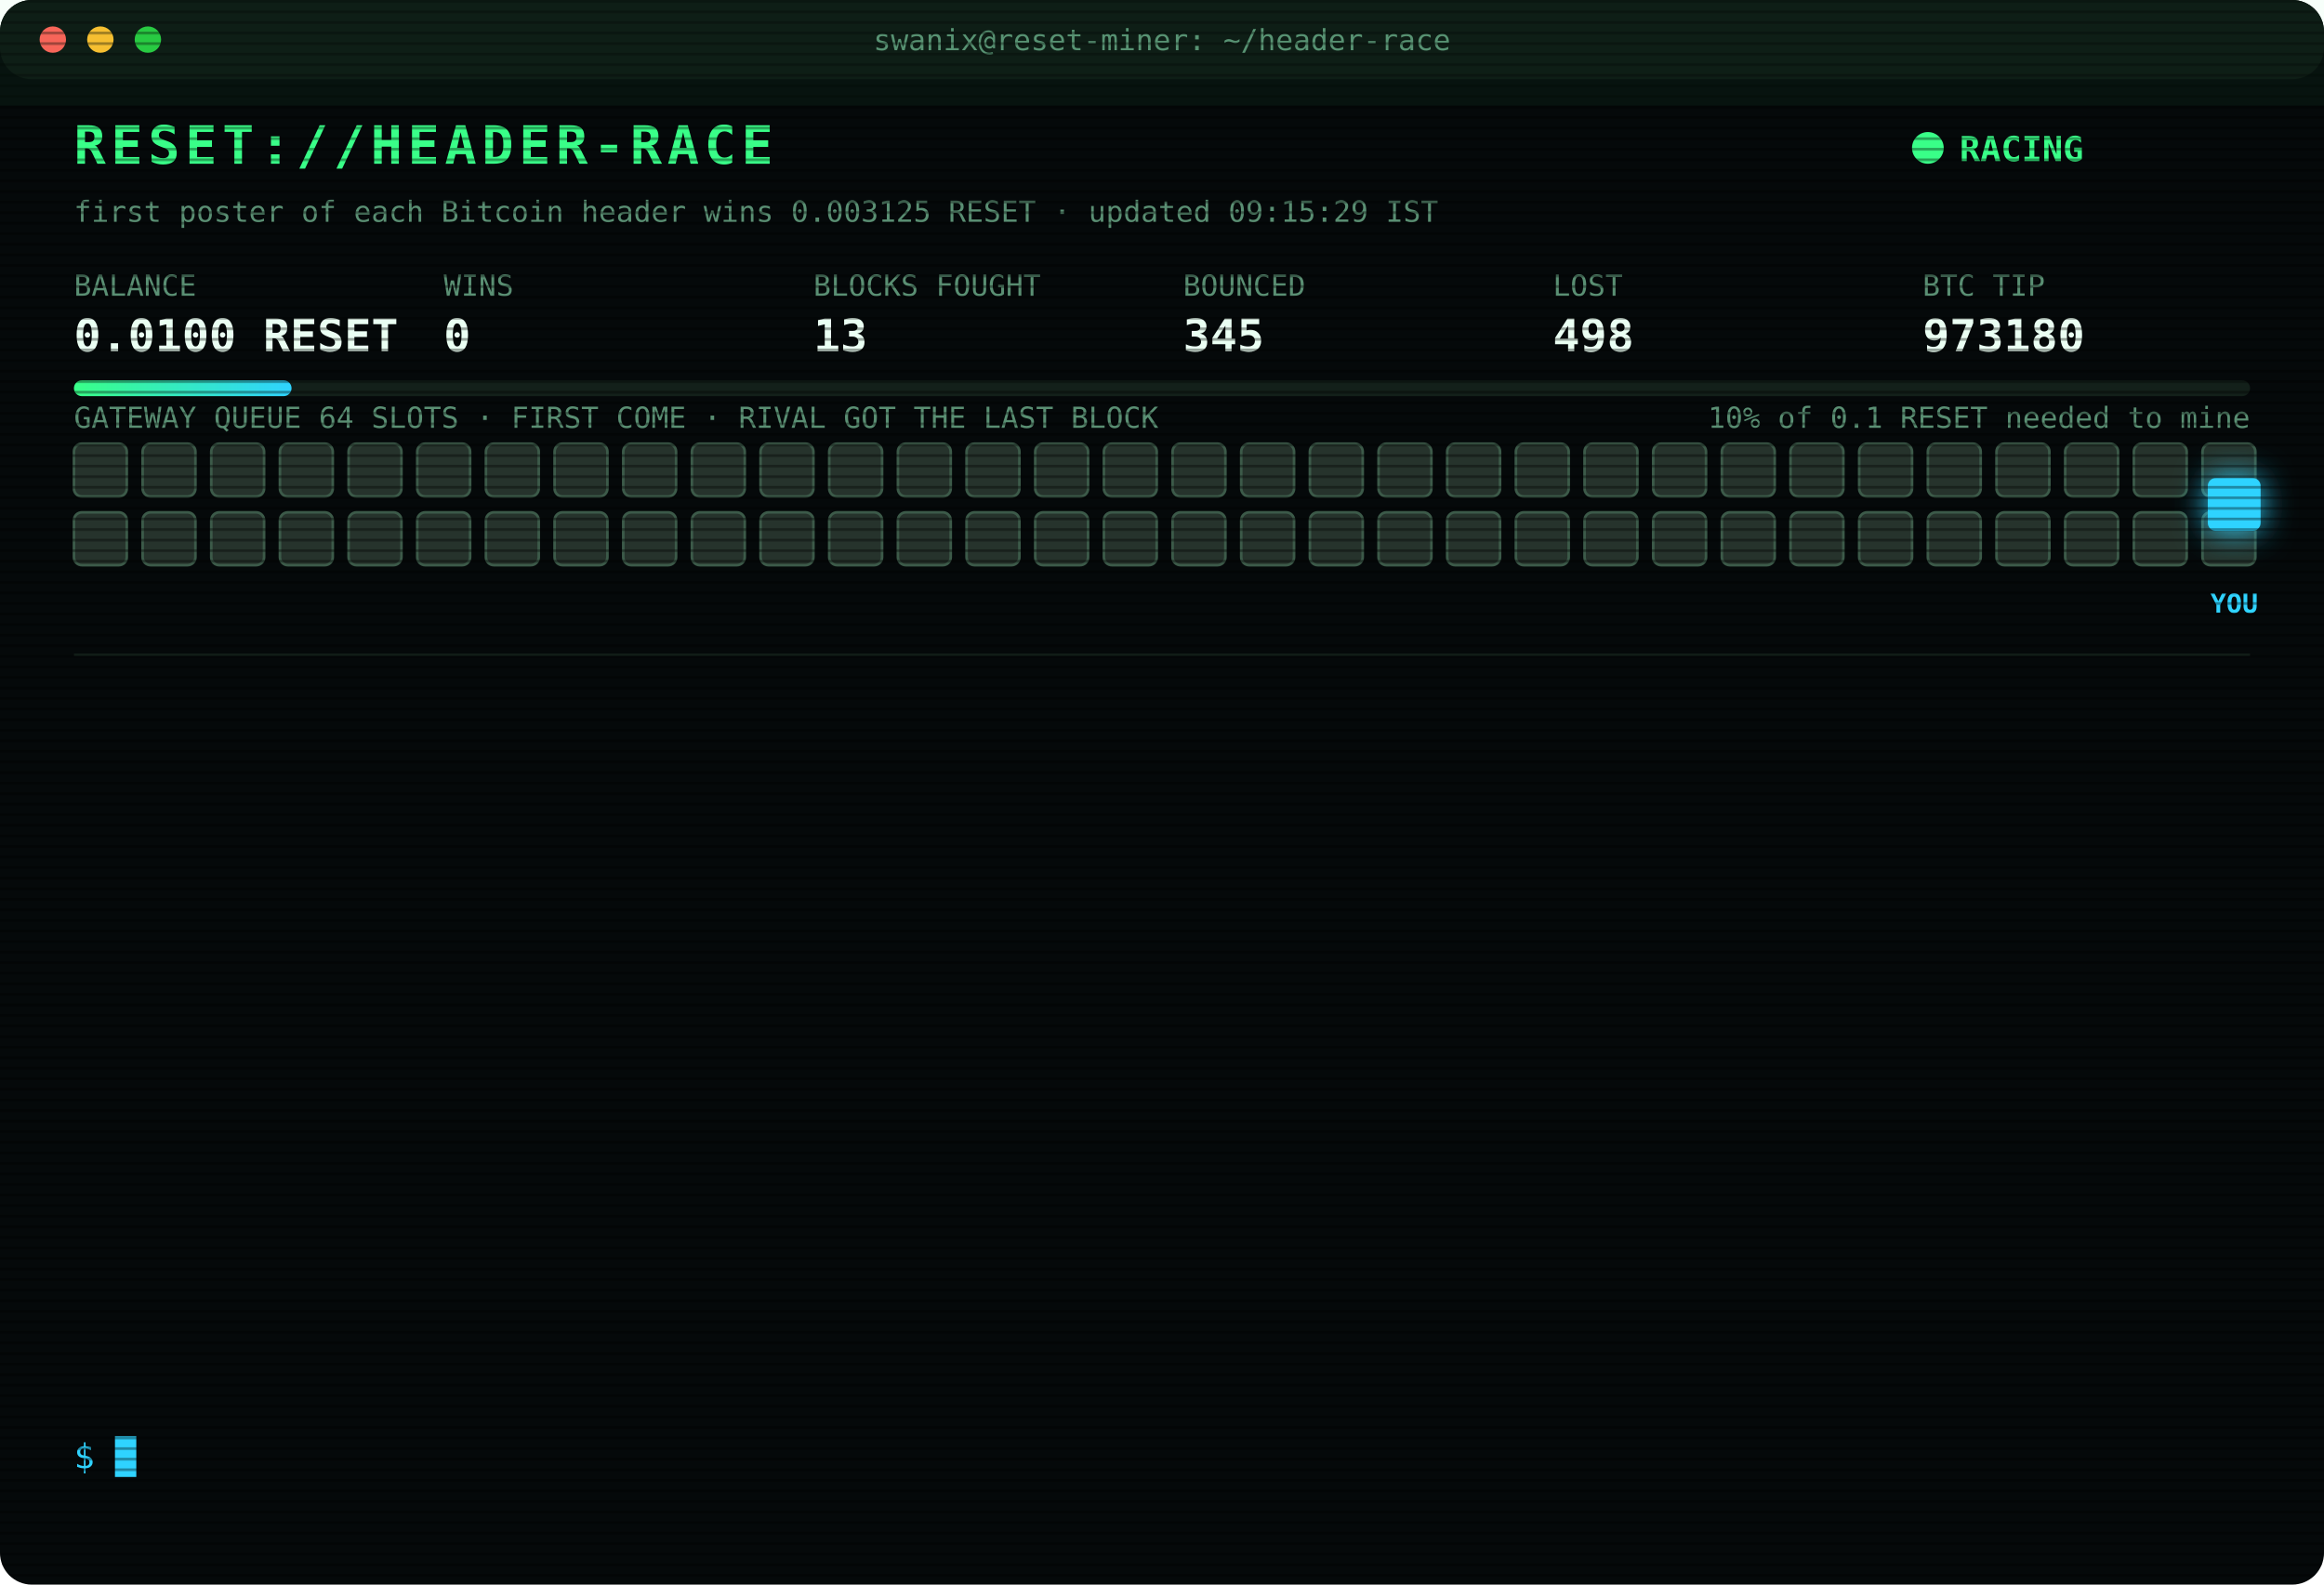
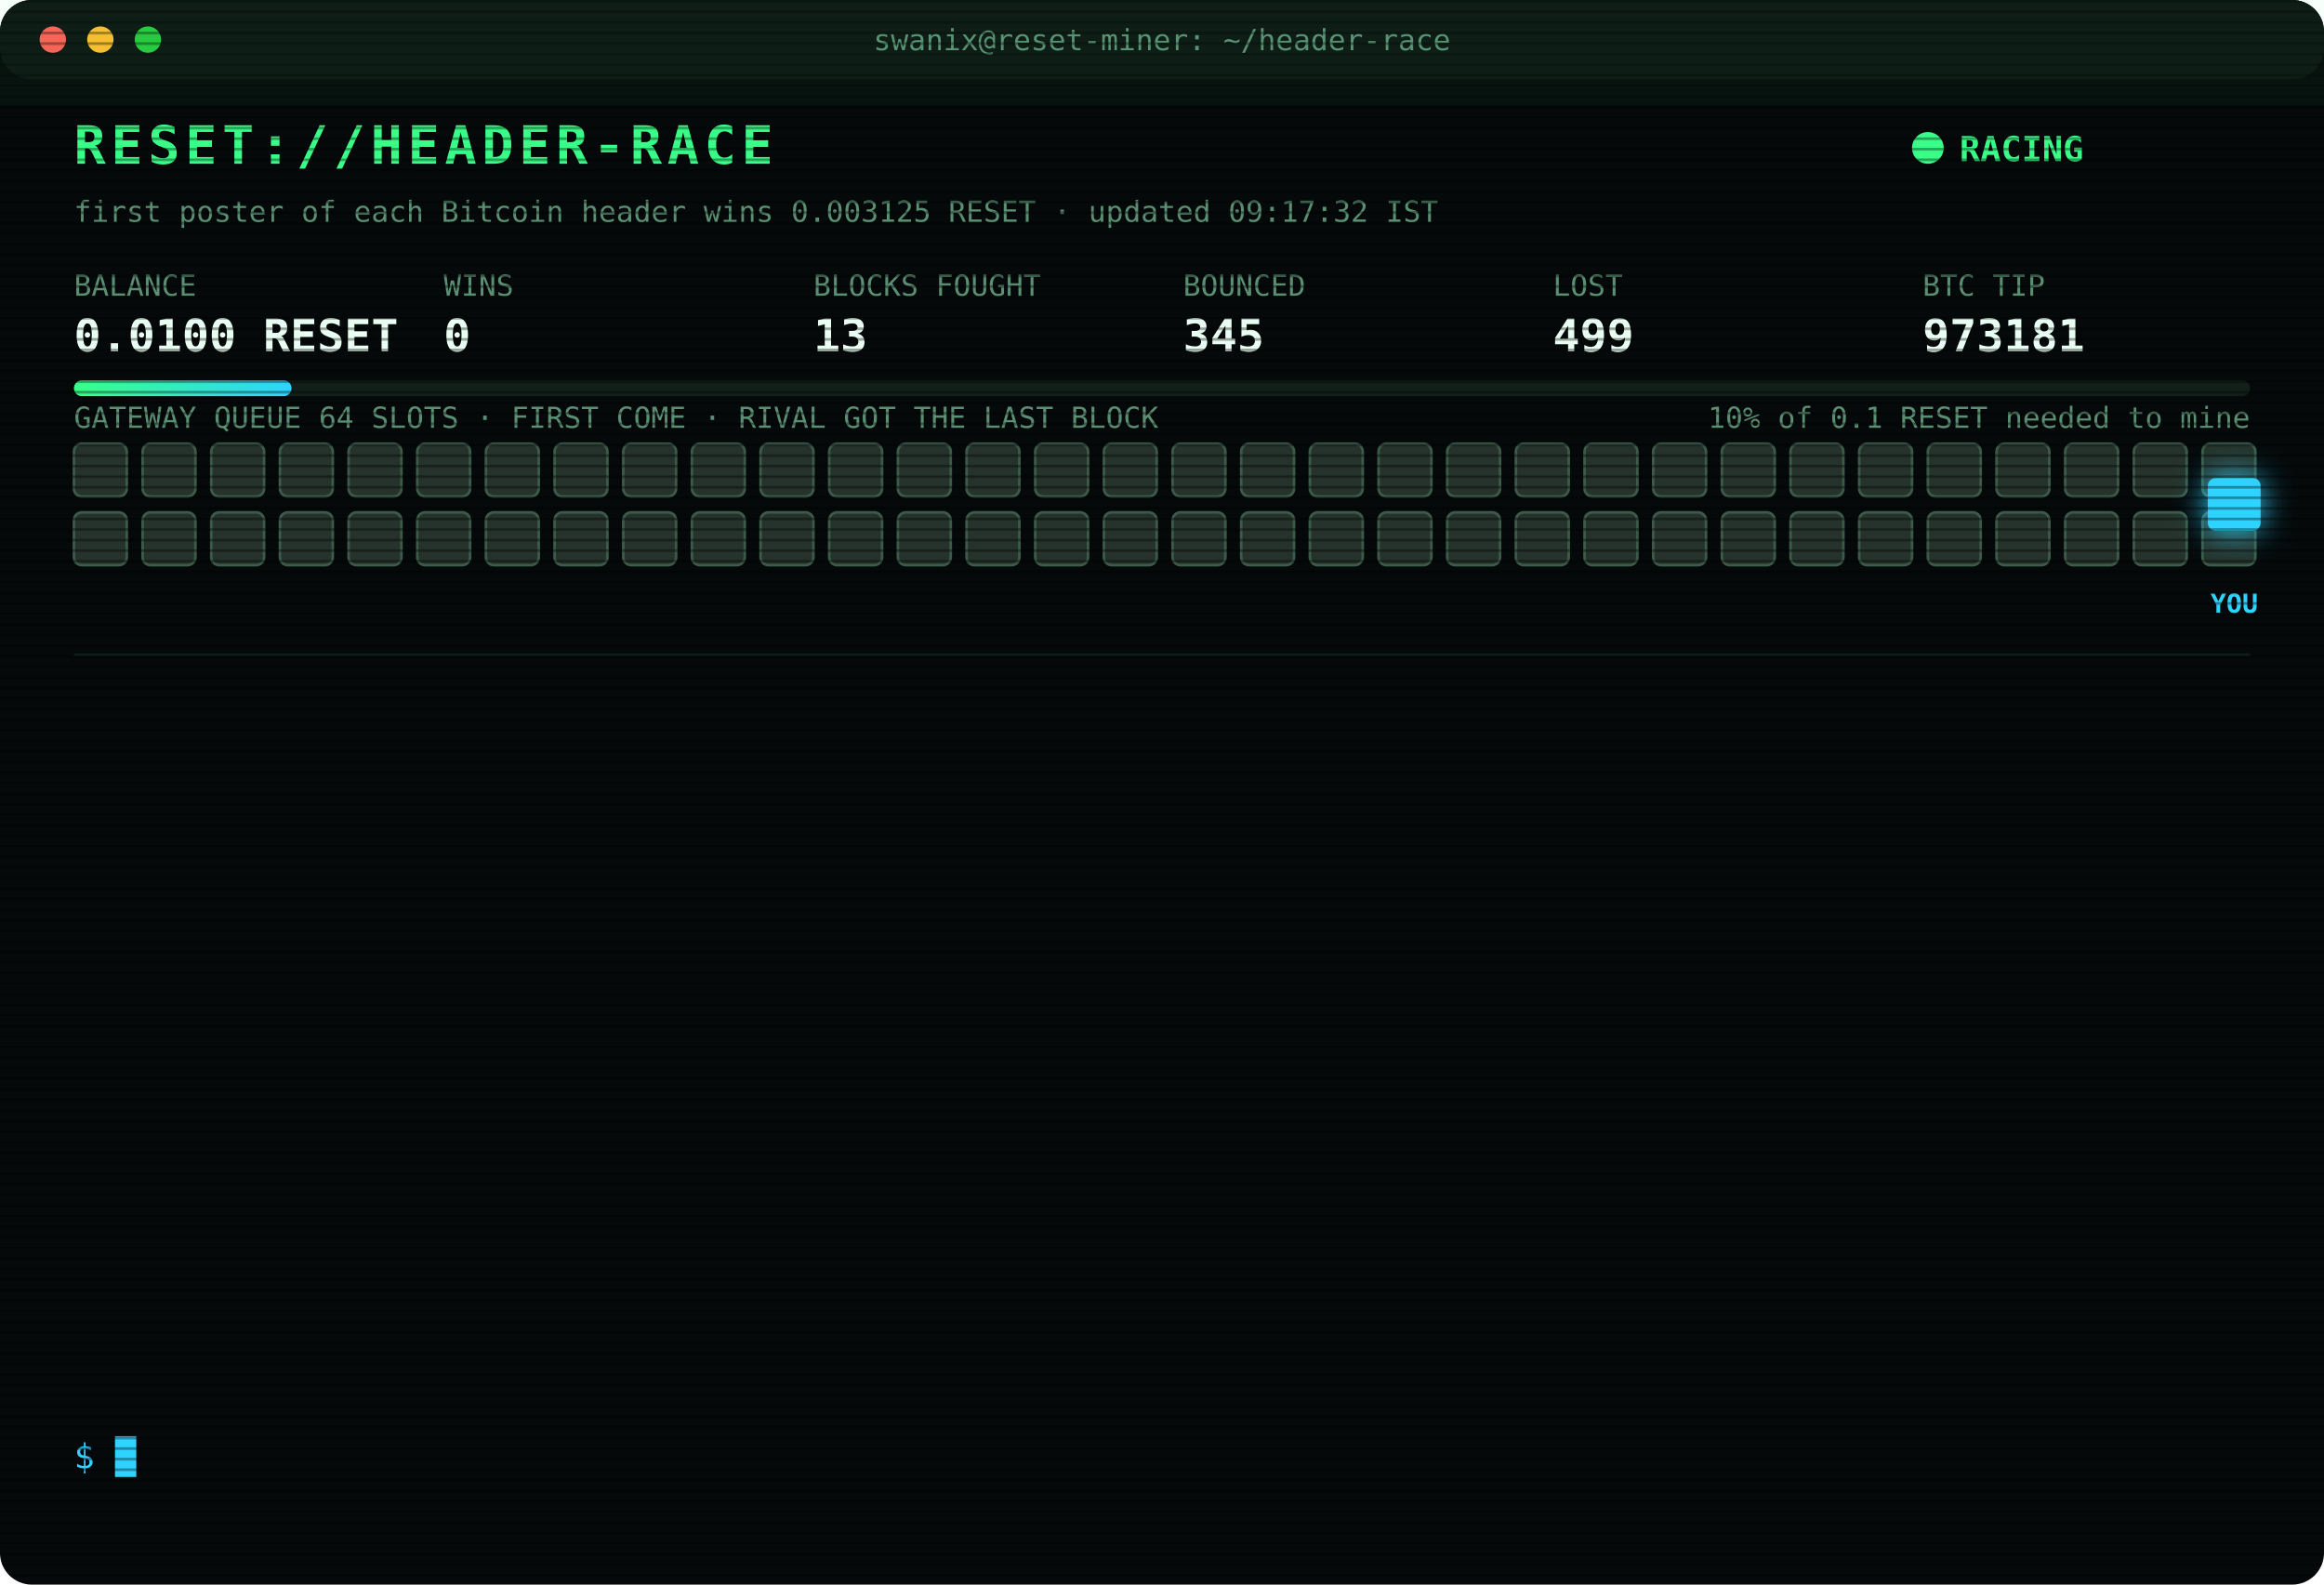
<svg xmlns="http://www.w3.org/2000/svg" width="880" height="600" viewBox="0 0 880 600" font-family="ui-monospace,SFMono-Regular,Menlo,Consolas,monospace">
  <style>
text{font-size:13px;fill:#7CFFB2}
.title{font-size:20px;font-weight:700;fill:#39FF88;letter-spacing:2px;animation:glitch 3s infinite steps(1)}
.sub{fill:#2fd3ff}.k{fill:#5a8f73;font-size:11px}.v{font-size:17px;font-weight:700;fill:#eafff3}
.ts{fill:#3f6b56}.boot{fill:#2fd3ff}.dim{fill:#5a8f73}.bad{fill:#ff4d6d}.warn{fill:#ffd23f}.mag{fill:#ff5cf0}.win{fill:#39FF88;font-weight:700}
.tag{font-size:10px;fill:#2fd3ff;font-weight:700}
.rival{fill:#26332c;stroke:#3c5a49;animation:jam 1.2s infinite alternate}
.idle{fill:#141c18;stroke:#22302a;animation:breathe 4s infinite}
.me{fill:#2fd3ff;filter:drop-shadow(0 0 6px #2fd3ff)}
.hover{animation:nudge 1.1s infinite ease-in-out}.bounce{animation:kick 1.4s infinite}
.ln{opacity:0;animation:in .4s forwards}
.cur{animation:blink 1s infinite steps(1)}
.scan{animation:scan 6s infinite linear}
.led{animation:blink 1.4s infinite}
@keyframes in{from{opacity:0;transform:translateX(-6px)}to{opacity:1;transform:none}}
@keyframes blink{50%{opacity:0}}
@keyframes jam{to{fill:#33463b}}
@keyframes breathe{50%{opacity:.4}}
@keyframes nudge{50%{transform:translateX(-10px)}}
@keyframes kick{0%,100%{transform:none}30%{transform:translateX(-14px)}55%{transform:translateX(10px) translateY(-6px)}}
@keyframes glitch{0%,92%{transform:none}93%{transform:translateX(2px);fill:#ff4d6d}95%{transform:translateX(-2px);fill:#2fd3ff}97%{transform:none}}
@keyframes scan{from{transform:translateY(-40px)}to{transform:translateY(600px)}}
</style>
  <defs>
    <pattern id="sl" width="4" height="4" patternUnits="userSpaceOnUse">
      <rect width="4" height="1" fill="#000" opacity=".35" />
    </pattern>
    <linearGradient id="bar">
      <stop offset="0" stop-color="#39FF88" />
      <stop offset="1" stop-color="#2fd3ff" />
    </linearGradient>
  </defs>
  <rect width="880" height="600" rx="12" fill="#05090a" />
  <rect width="880" height="30" rx="12" fill="#0d1512" />
  <circle cx="20" cy="15" r="5" fill="#ff5f57" />
  <circle cx="38" cy="15" r="5" fill="#febc2e" />
  <circle cx="56" cy="15" r="5" fill="#28c840" />
  <text x="440" y="19" text-anchor="middle" class="k">swanix@reset-miner: ~/header-race</text>
  <text x="28" y="62" class="title">RESET://HEADER-RACE</text>
  <circle class="led" cx="730" cy="56" r="6" fill="#39FF88" />
  <text x="742" y="61" class="win">RACING</text>
-   <text x="28" y="84" class="k">first poster of each Bitcoin header wins 0.003125 RESET · updated 09:15:29 IST</text>
+   <text x="28" y="84" class="k">first poster of each Bitcoin header wins 0.003125 RESET · updated 09:17:32 IST</text>
  <text x="28" y="112" class="k">BALANCE</text>
  <text x="28" y="133" class="v">0.0100 RESET</text>
  <text x="168" y="112" class="k">WINS</text>
  <text x="168" y="133" class="v">0</text>
  <text x="308" y="112" class="k">BLOCKS FOUGHT</text>
  <text x="308" y="133" class="v">13</text>
  <text x="448" y="112" class="k">BOUNCED</text>
  <text x="448" y="133" class="v">345</text>
  <text x="588" y="112" class="k">LOST</text>
-   <text x="588" y="133" class="v">498</text>
+   <text x="588" y="133" class="v">499</text>
  <text x="728" y="112" class="k">BTC TIP</text>
-   <text x="728" y="133" class="v">973180</text>
+   <text x="728" y="133" class="v">973181</text>
  <rect x="28" y="144" width="824" height="6" rx="3" fill="#13201a" />
  <rect x="28" y="144" width="82.4" height="6" rx="3" fill="url(#bar)" />
  <text x="852" y="162" text-anchor="end" class="k">10% of 0.1 RESET needed to mine</text>
  <text x="28" y="162" class="k">GATEWAY QUEUE 64 SLOTS · FIRST COME · RIVAL GOT THE LAST BLOCK</text>
  <rect class="rival" x="28" y="168" width="20" height="20" rx="3" style="animation-delay:0.00s" />
  <rect class="rival" x="54" y="168" width="20" height="20" rx="3" style="animation-delay:0.05s" />
  <rect class="rival" x="80" y="168" width="20" height="20" rx="3" style="animation-delay:0.10s" />
  <rect class="rival" x="106" y="168" width="20" height="20" rx="3" style="animation-delay:0.15s" />
  <rect class="rival" x="132" y="168" width="20" height="20" rx="3" style="animation-delay:0.20s" />
  <rect class="rival" x="158" y="168" width="20" height="20" rx="3" style="animation-delay:0.25s" />
  <rect class="rival" x="184" y="168" width="20" height="20" rx="3" style="animation-delay:0.30s" />
  <rect class="rival" x="210" y="168" width="20" height="20" rx="3" style="animation-delay:0.35s" />
  <rect class="rival" x="236" y="168" width="20" height="20" rx="3" style="animation-delay:0.40s" />
  <rect class="rival" x="262" y="168" width="20" height="20" rx="3" style="animation-delay:0.45s" />
  <rect class="rival" x="288" y="168" width="20" height="20" rx="3" style="animation-delay:0.50s" />
  <rect class="rival" x="314" y="168" width="20" height="20" rx="3" style="animation-delay:0.55s" />
  <rect class="rival" x="340" y="168" width="20" height="20" rx="3" style="animation-delay:0.60s" />
  <rect class="rival" x="366" y="168" width="20" height="20" rx="3" style="animation-delay:0.65s" />
  <rect class="rival" x="392" y="168" width="20" height="20" rx="3" style="animation-delay:0.70s" />
  <rect class="rival" x="418" y="168" width="20" height="20" rx="3" style="animation-delay:0.75s" />
  <rect class="rival" x="444" y="168" width="20" height="20" rx="3" style="animation-delay:0.80s" />
  <rect class="rival" x="470" y="168" width="20" height="20" rx="3" style="animation-delay:0.85s" />
  <rect class="rival" x="496" y="168" width="20" height="20" rx="3" style="animation-delay:0.90s" />
  <rect class="rival" x="522" y="168" width="20" height="20" rx="3" style="animation-delay:0.95s" />
  <rect class="rival" x="548" y="168" width="20" height="20" rx="3" style="animation-delay:1.00s" />
  <rect class="rival" x="574" y="168" width="20" height="20" rx="3" style="animation-delay:1.05s" />
  <rect class="rival" x="600" y="168" width="20" height="20" rx="3" style="animation-delay:1.10s" />
  <rect class="rival" x="626" y="168" width="20" height="20" rx="3" style="animation-delay:1.15s" />
  <rect class="rival" x="652" y="168" width="20" height="20" rx="3" style="animation-delay:1.20s" />
  <rect class="rival" x="678" y="168" width="20" height="20" rx="3" style="animation-delay:1.25s" />
  <rect class="rival" x="704" y="168" width="20" height="20" rx="3" style="animation-delay:1.30s" />
  <rect class="rival" x="730" y="168" width="20" height="20" rx="3" style="animation-delay:1.35s" />
  <rect class="rival" x="756" y="168" width="20" height="20" rx="3" style="animation-delay:1.40s" />
  <rect class="rival" x="782" y="168" width="20" height="20" rx="3" style="animation-delay:1.45s" />
  <rect class="rival" x="808" y="168" width="20" height="20" rx="3" style="animation-delay:1.50s" />
  <rect class="rival" x="834" y="168" width="20" height="20" rx="3" style="animation-delay:1.55s" />
  <rect class="rival" x="28" y="194" width="20" height="20" rx="3" style="animation-delay:1.60s" />
  <rect class="rival" x="54" y="194" width="20" height="20" rx="3" style="animation-delay:1.65s" />
  <rect class="rival" x="80" y="194" width="20" height="20" rx="3" style="animation-delay:1.70s" />
  <rect class="rival" x="106" y="194" width="20" height="20" rx="3" style="animation-delay:1.75s" />
  <rect class="rival" x="132" y="194" width="20" height="20" rx="3" style="animation-delay:1.80s" />
  <rect class="rival" x="158" y="194" width="20" height="20" rx="3" style="animation-delay:1.85s" />
  <rect class="rival" x="184" y="194" width="20" height="20" rx="3" style="animation-delay:1.90s" />
  <rect class="rival" x="210" y="194" width="20" height="20" rx="3" style="animation-delay:1.95s" />
  <rect class="rival" x="236" y="194" width="20" height="20" rx="3" style="animation-delay:2.00s" />
  <rect class="rival" x="262" y="194" width="20" height="20" rx="3" style="animation-delay:2.05s" />
  <rect class="rival" x="288" y="194" width="20" height="20" rx="3" style="animation-delay:2.10s" />
  <rect class="rival" x="314" y="194" width="20" height="20" rx="3" style="animation-delay:2.15s" />
  <rect class="rival" x="340" y="194" width="20" height="20" rx="3" style="animation-delay:2.20s" />
  <rect class="rival" x="366" y="194" width="20" height="20" rx="3" style="animation-delay:2.25s" />
  <rect class="rival" x="392" y="194" width="20" height="20" rx="3" style="animation-delay:2.30s" />
  <rect class="rival" x="418" y="194" width="20" height="20" rx="3" style="animation-delay:2.35s" />
  <rect class="rival" x="444" y="194" width="20" height="20" rx="3" style="animation-delay:2.40s" />
  <rect class="rival" x="470" y="194" width="20" height="20" rx="3" style="animation-delay:2.45s" />
  <rect class="rival" x="496" y="194" width="20" height="20" rx="3" style="animation-delay:2.50s" />
  <rect class="rival" x="522" y="194" width="20" height="20" rx="3" style="animation-delay:2.55s" />
  <rect class="rival" x="548" y="194" width="20" height="20" rx="3" style="animation-delay:2.60s" />
  <rect class="rival" x="574" y="194" width="20" height="20" rx="3" style="animation-delay:2.65s" />
  <rect class="rival" x="600" y="194" width="20" height="20" rx="3" style="animation-delay:2.70s" />
  <rect class="rival" x="626" y="194" width="20" height="20" rx="3" style="animation-delay:2.75s" />
  <rect class="rival" x="652" y="194" width="20" height="20" rx="3" style="animation-delay:2.80s" />
  <rect class="rival" x="678" y="194" width="20" height="20" rx="3" style="animation-delay:2.85s" />
  <rect class="rival" x="704" y="194" width="20" height="20" rx="3" style="animation-delay:2.90s" />
  <rect class="rival" x="730" y="194" width="20" height="20" rx="3" style="animation-delay:2.95s" />
  <rect class="rival" x="756" y="194" width="20" height="20" rx="3" style="animation-delay:3.00s" />
  <rect class="rival" x="782" y="194" width="20" height="20" rx="3" style="animation-delay:3.05s" />
  <rect class="rival" x="808" y="194" width="20" height="20" rx="3" style="animation-delay:3.10s" />
  <rect class="rival" x="834" y="194" width="20" height="20" rx="3" style="animation-delay:3.15s" />
  <g class="hover">
    <rect class="me" x="836" y="181" width="20" height="20" rx="3" />
    <text class="tag" x="846" y="232" text-anchor="middle">YOU</text>
  </g>
  <line x1="28" x2="852" y1="248" y2="248" stroke="#13201a" />
  <g class="ln" style="animation-delay:0.40s">
-     <text x="28" y="270" class="ts">08:09:59</text>
-     <text x="104" y="270" class="bad">[LOST] #973168 taken by a rival miner</text>
+     <text x="28" y="270" class="ts">08:20:07</text>
+     <text x="104" y="270" class="bad">[LOST] #973169 taken by a rival miner</text>
  </g>
  <g class="ln" style="animation-delay:0.65s">
-     <text x="28" y="292" class="ts">08:20:07</text>
-     <text x="104" y="292" class="bad">[LOST] #973169 taken by a rival miner</text>
+     <text x="28" y="292" class="ts">08:26:46</text>
+     <text x="104" y="292" class="bad">[LOST] #973170 taken by a rival miner</text>
  </g>
  <g class="ln" style="animation-delay:0.90s">
-     <text x="28" y="314" class="ts">08:26:46</text>
-     <text x="104" y="314" class="bad">[LOST] #973170 taken by a rival miner</text>
+     <text x="28" y="314" class="ts">08:28:26</text>
+     <text x="104" y="314" class="bad">[LOST] #973171 taken by a rival miner</text>
  </g>
  <g class="ln" style="animation-delay:1.15s">
-     <text x="28" y="336" class="ts">08:28:26</text>
-     <text x="104" y="336" class="bad">[LOST] #973171 taken by a rival miner</text>
+     <text x="28" y="336" class="ts">08:29:11</text>
+     <text x="104" y="336" class="bad">[LOST] #973172 taken by a rival miner</text>
  </g>
  <g class="ln" style="animation-delay:1.40s">
-     <text x="28" y="358" class="ts">08:29:11</text>
-     <text x="104" y="358" class="bad">[LOST] #973172 taken by a rival miner</text>
+     <text x="28" y="358" class="ts">08:44:23</text>
+     <text x="104" y="358" class="bad">[LOST] #973173 taken by a rival miner</text>
  </g>
  <g class="ln" style="animation-delay:1.65s">
-     <text x="28" y="380" class="ts">08:44:23</text>
-     <text x="104" y="380" class="bad">[LOST] #973173 taken by a rival miner</text>
+     <text x="28" y="380" class="ts">08:48:48</text>
+     <text x="104" y="380" class="bad">[LOST] #973174 taken by a rival miner</text>
  </g>
  <g class="ln" style="animation-delay:1.90s">
-     <text x="28" y="402" class="ts">08:48:48</text>
-     <text x="104" y="402" class="bad">[LOST] #973174 taken by a rival miner</text>
+     <text x="28" y="402" class="ts">09:02:54</text>
+     <text x="104" y="402" class="bad">[LOST] #973175 taken by a rival miner</text>
  </g>
  <g class="ln" style="animation-delay:2.15s">
-     <text x="28" y="424" class="ts">09:02:54</text>
-     <text x="104" y="424" class="bad">[LOST] #973175 taken by a rival miner</text>
+     <text x="28" y="424" class="ts">09:03:57</text>
+     <text x="104" y="424" class="bad">[LOST] #973176 taken by a rival miner</text>
  </g>
  <g class="ln" style="animation-delay:2.40s">
-     <text x="28" y="446" class="ts">09:03:57</text>
-     <text x="104" y="446" class="bad">[LOST] #973176 taken by a rival miner</text>
+     <text x="28" y="446" class="ts">09:05:21</text>
+     <text x="104" y="446" class="bad">[LOST] #973177 taken by a rival miner</text>
  </g>
  <g class="ln" style="animation-delay:2.65s">
-     <text x="28" y="468" class="ts">09:05:21</text>
-     <text x="104" y="468" class="bad">[LOST] #973177 taken by a rival miner</text>
+     <text x="28" y="468" class="ts">09:07:56</text>
+     <text x="104" y="468" class="bad">[LOST] #973178 taken by a rival miner</text>
  </g>
  <g class="ln" style="animation-delay:2.90s">
-     <text x="28" y="490" class="ts">09:07:56</text>
-     <text x="104" y="490" class="bad">[LOST] #973178 taken by a rival miner</text>
+     <text x="28" y="490" class="ts">09:08:55</text>
+     <text x="104" y="490" class="bad">[LOST] #973179 taken by a rival miner</text>
  </g>
  <g class="ln" style="animation-delay:3.15s">
-     <text x="28" y="512" class="ts">09:08:55</text>
-     <text x="104" y="512" class="bad">[LOST] #973179 taken by a rival miner</text>
+     <text x="28" y="512" class="ts">09:10:08</text>
+     <text x="104" y="512" class="bad">[LOST] #973180 taken by a rival miner</text>
  </g>
  <g class="ln" style="animation-delay:3.40s">
-     <text x="28" y="534" class="ts">09:10:08</text>
-     <text x="104" y="534" class="bad">[LOST] #973180 taken by a rival miner</text>
+     <text x="28" y="534" class="ts">09:17:32</text>
+     <text x="104" y="534" class="bad">[LOST] #973181 taken by a rival miner</text>
  </g>
  <text x="28" y="556" class="sub">$ <tspan class="cur">█</tspan>
  </text>
  <rect width="880" height="600" rx="12" fill="url(#sl)" pointer-events="none" />
  <rect class="scan" width="880" height="40" fill="#39FF88" opacity=".04" />
</svg>
